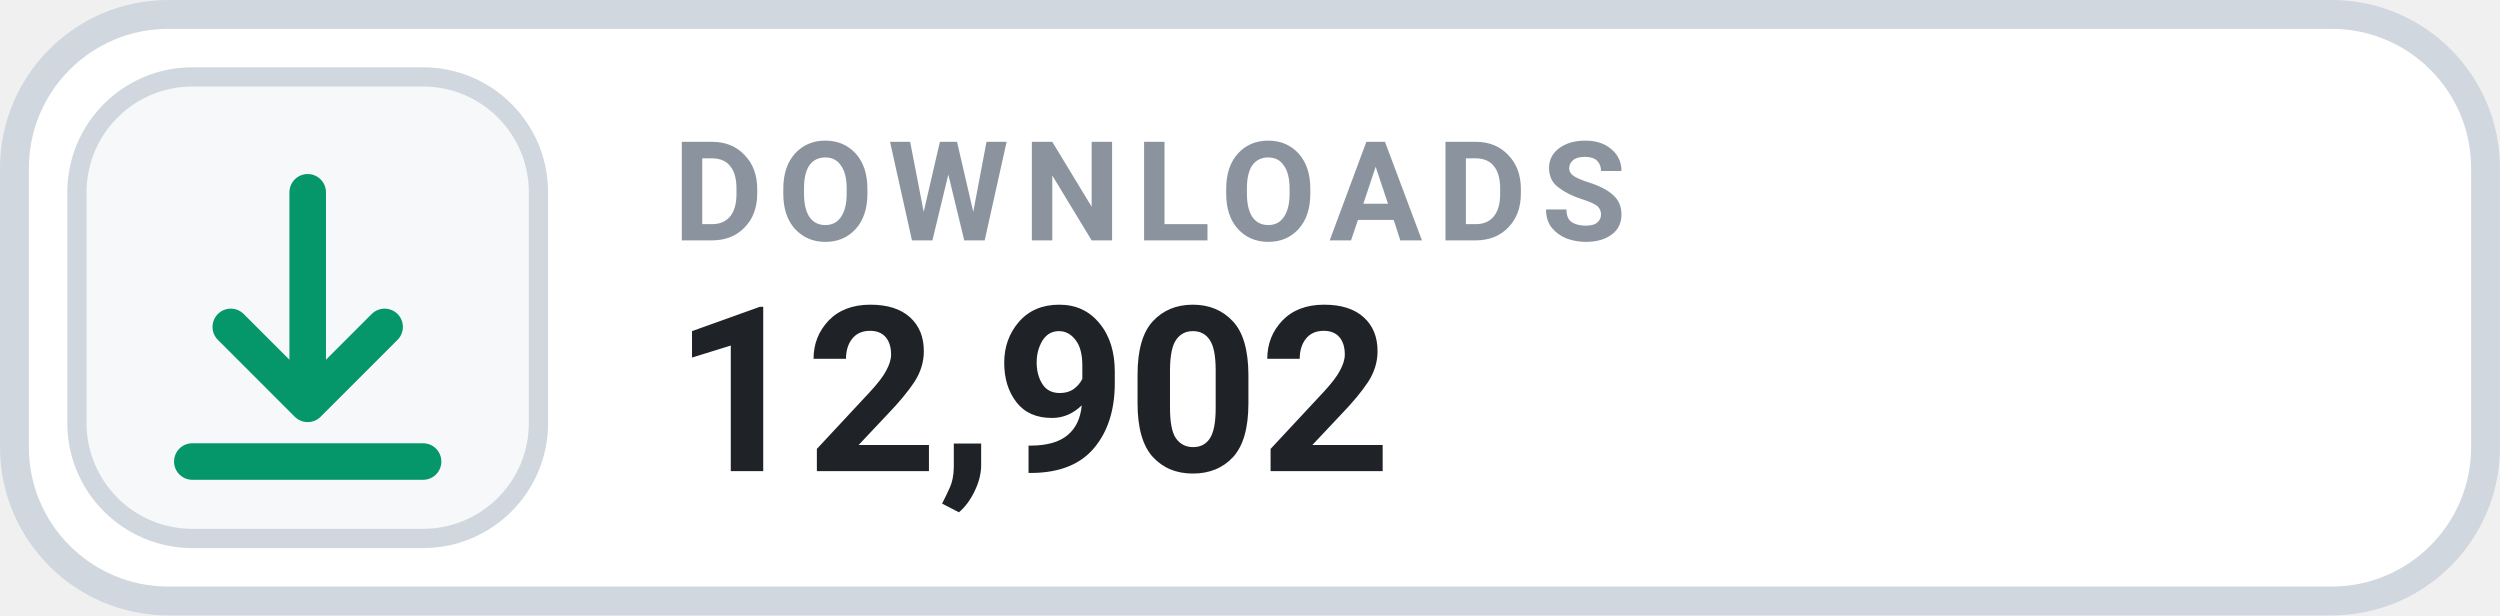
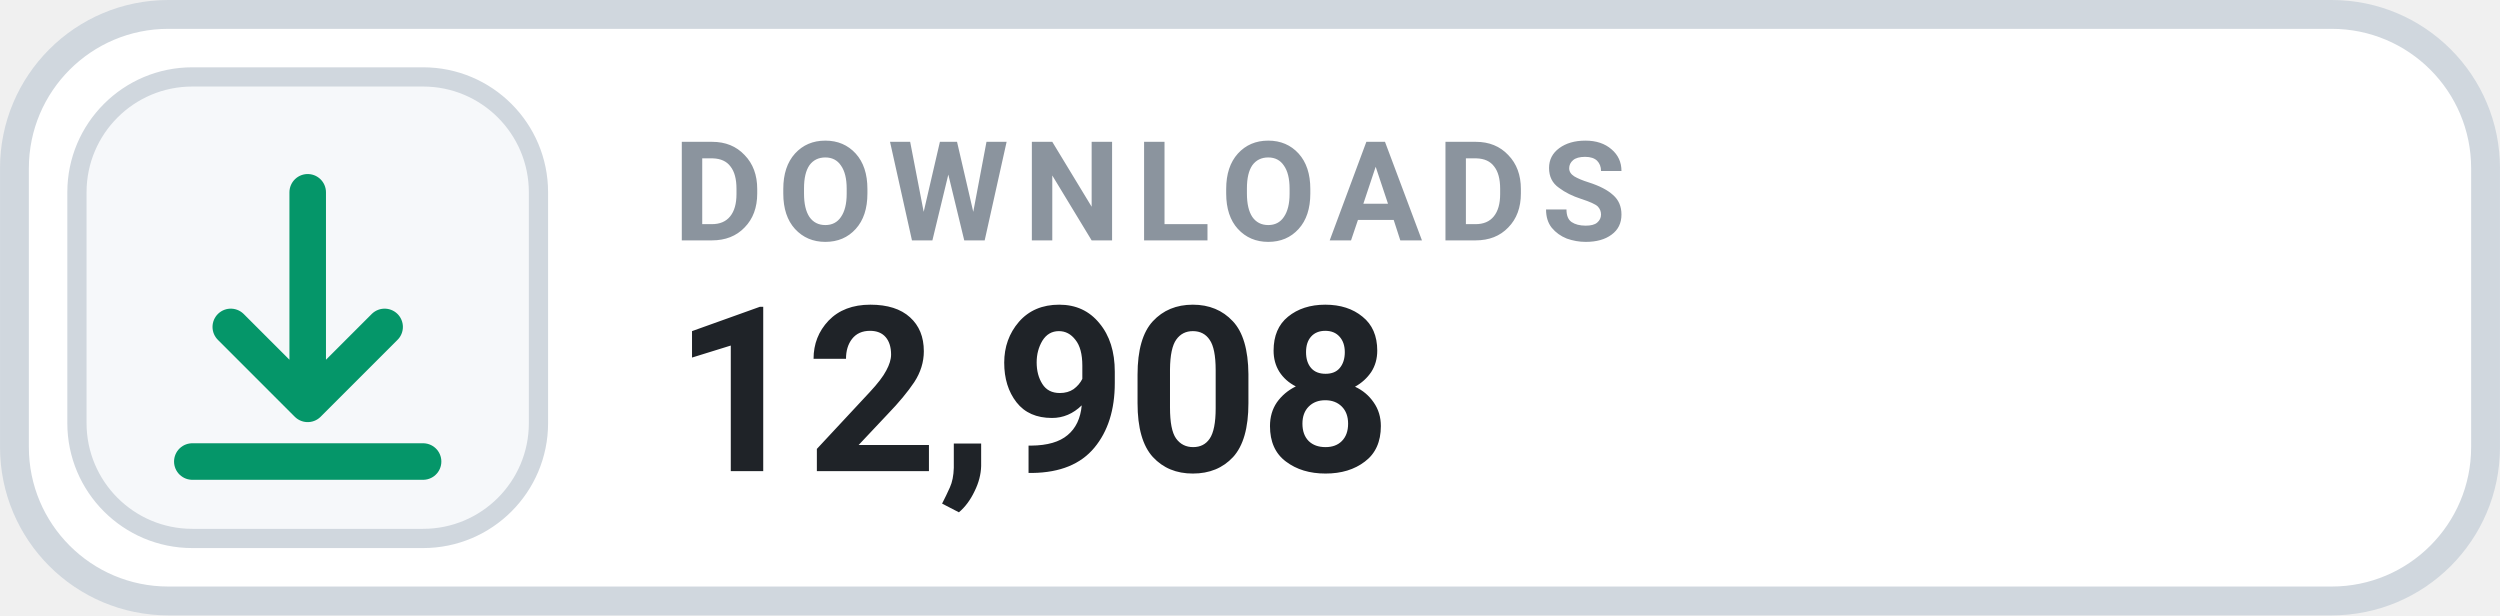
- <svg xmlns="http://www.w3.org/2000/svg" width="126" height="31.015" viewBox="0 0 130 32" role="img" aria-label="DOWNLOADS 12,902">
+ <svg xmlns="http://www.w3.org/2000/svg" width="126" height="31.015" viewBox="0 0 130 32" role="img" aria-label="DOWNLOADS 12,908">
  <rect x=".75" y=".75" width="128.5" height="30.5" rx="8" fill="#FFFFFF" stroke="#D0D7DE" stroke-width="1.5" />
  <rect x="4" y="4" width="24" height="24" rx="6" fill="#F6F8FA" stroke="#D0D7DE" stroke-width="1" />
  <g transform="translate(16 16)" style="color:#059669;">
    <path d="M0 -6 v11 m0 0 l4 -4 m-4 4 l-4 -4 M-6 8 h12" fill="none" stroke="currentColor" stroke-width="1.9" stroke-linecap="round" stroke-linejoin="round" />
  </g>
  <text x="35" y="12.5" fill="#8B949E" font-family="-apple-system,BlinkMacSystemFont,'Segoe UI',Roboto,Helvetica,Arial,sans-serif" font-size="7.2" font-weight="700" letter-spacing=".75">DOWNLOADS</text>
-   <text x="35" y="24.5" fill="#1F2328" font-family="-apple-system,BlinkMacSystemFont,'Segoe UI',Roboto,Helvetica,Arial,sans-serif" font-size="12" font-weight="700">12,902</text>
+   <text x="35" y="24.5" fill="#1F2328" font-family="-apple-system,BlinkMacSystemFont,'Segoe UI',Roboto,Helvetica,Arial,sans-serif" font-size="12" font-weight="700">12,908</text>
</svg>
